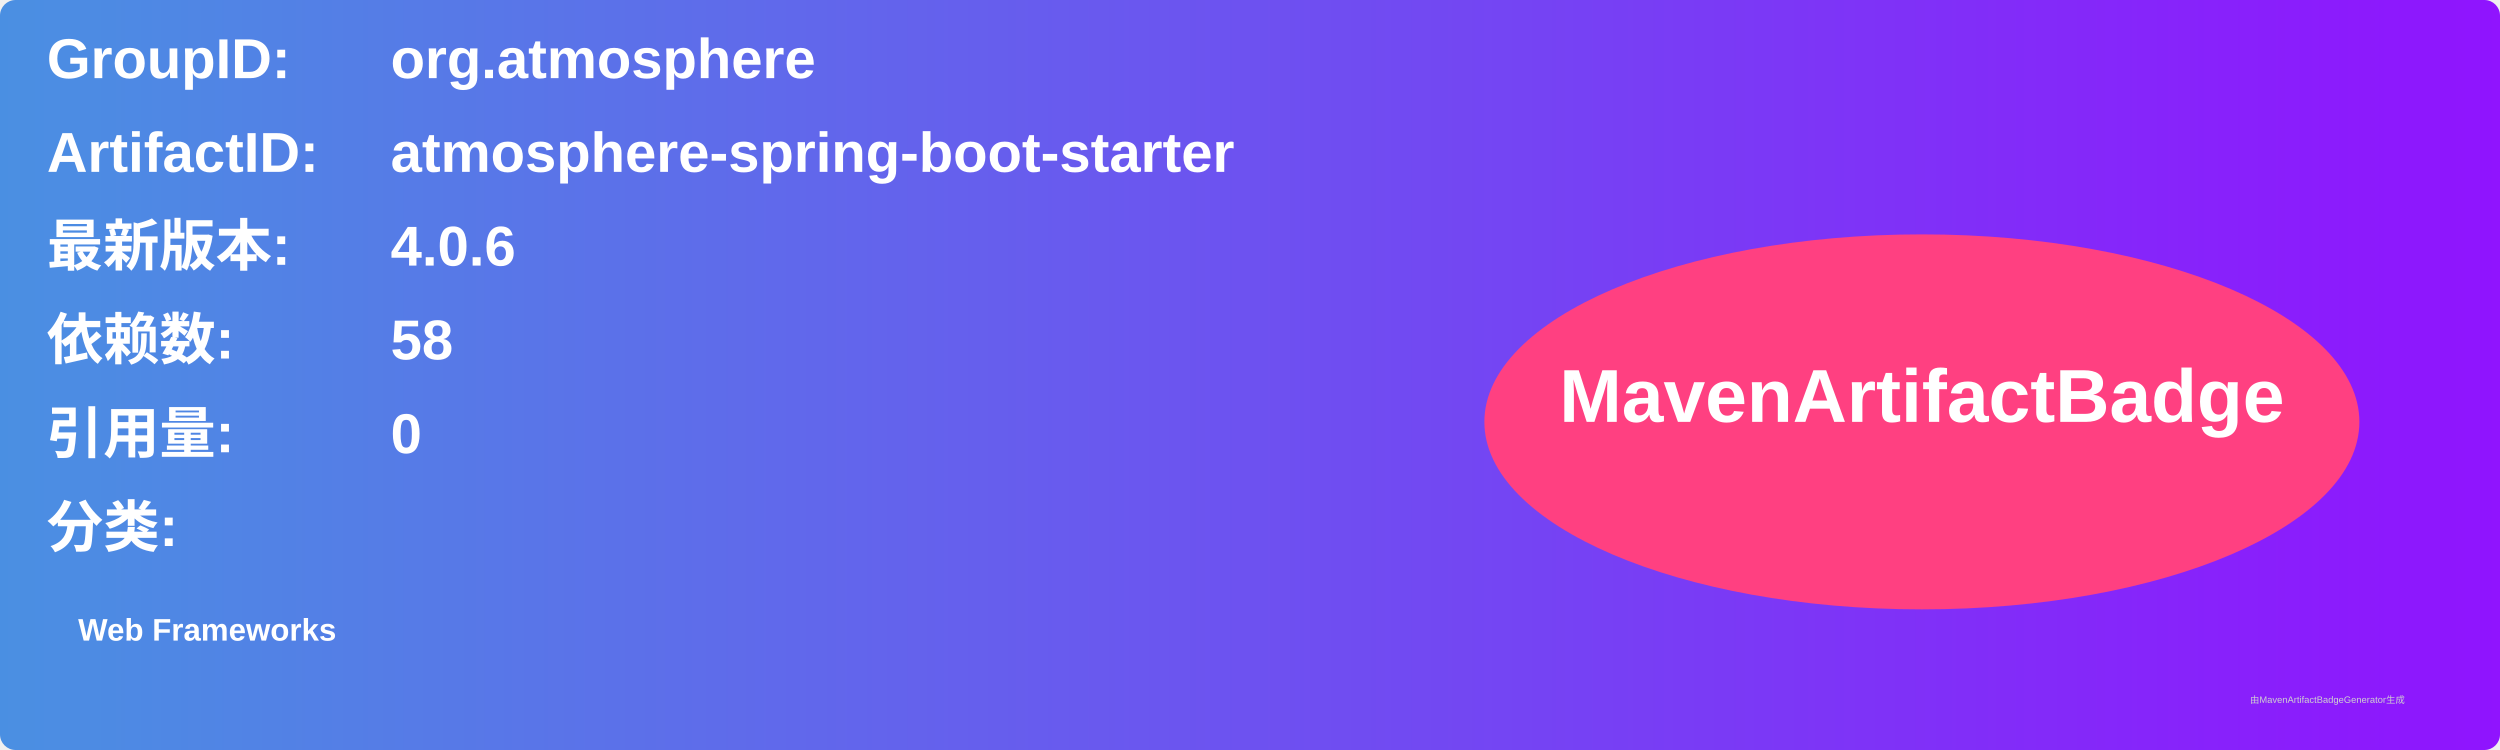
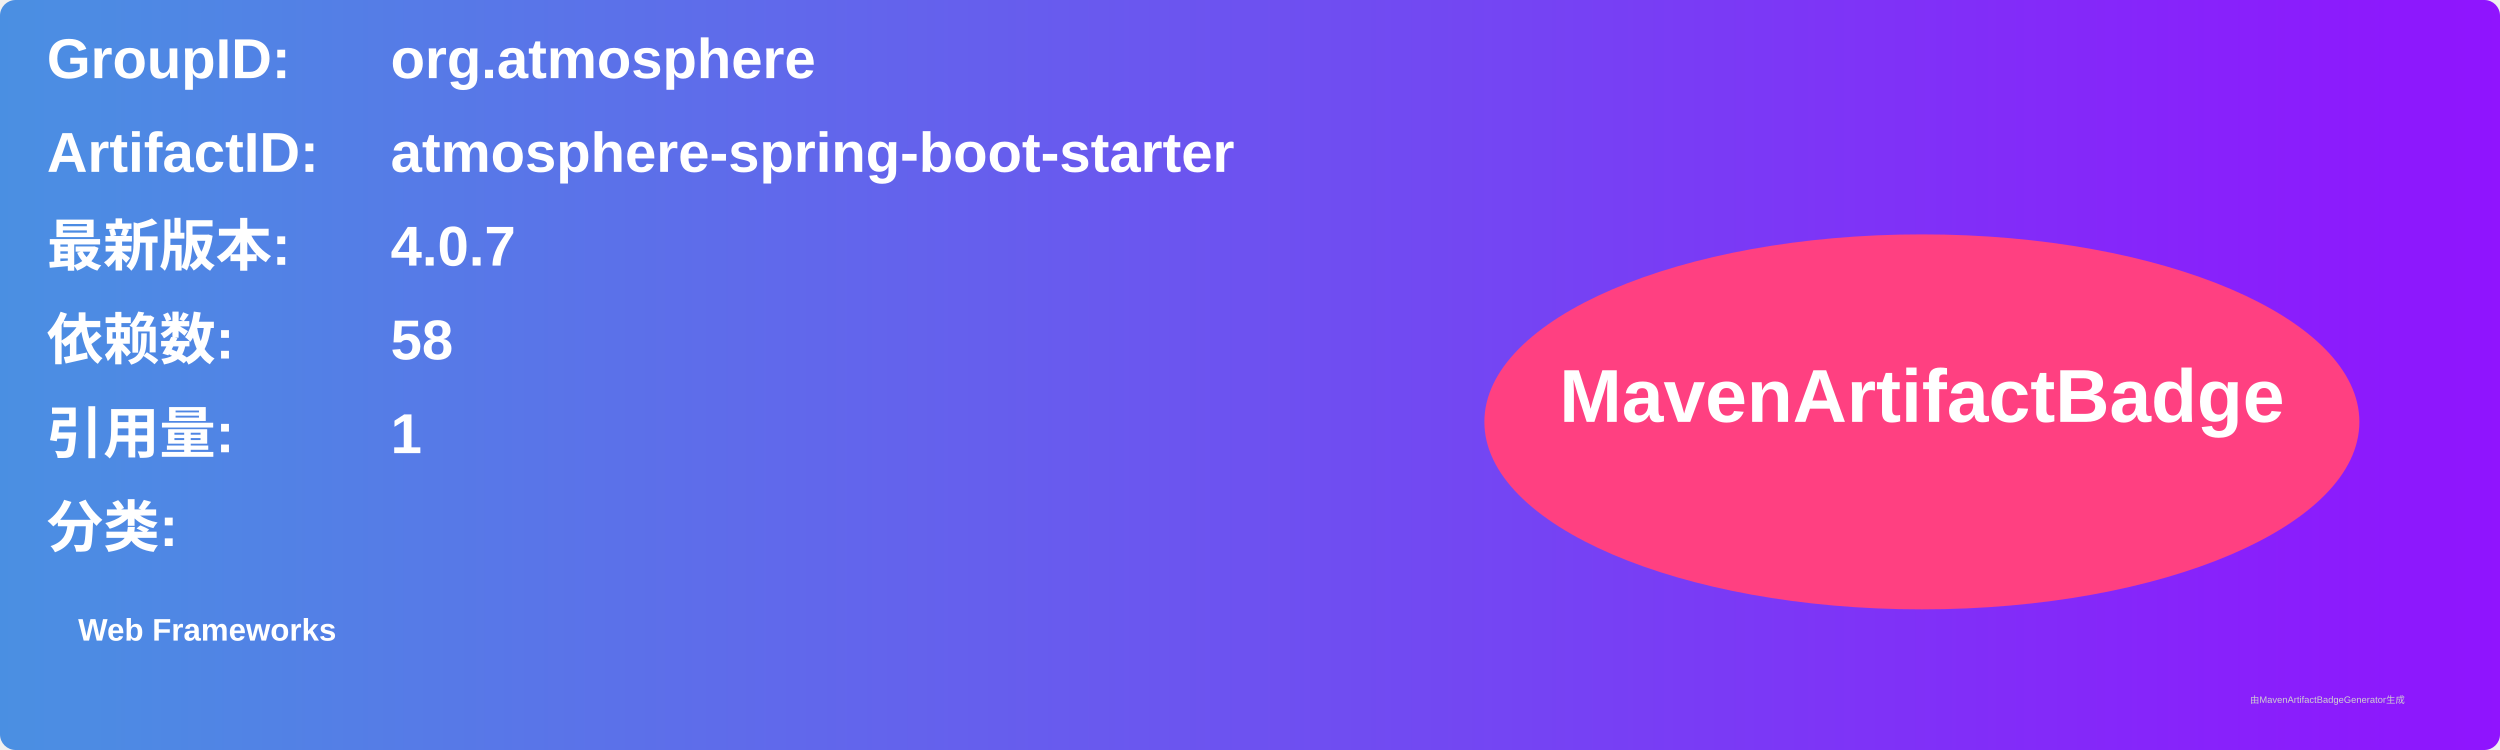
<svg xmlns="http://www.w3.org/2000/svg" width="800" height="240" viewBox="0 0 800 240">
  <linearGradient id="grad" x1="0%" y1="0%" x2="100%" y2="0%">
    <stop offset="0%" stop-color="#4a90e2" />
    <stop offset="100%" stop-color="#9013fe" />
  </linearGradient>
  <rect width="100%" height="100%" rx="5" ry="5" fill="url(#grad)" />
  <g transform="translate(15, 15)">
    <text x="0" y="10" font-family="Arial" font-size="18" fill="white" font-weight="bold" width="260">GroupID:</text>
    <text x="110" y="10" font-family="Arial" font-size="18" fill="white" font-weight="bold" width="460">org.atmosphere</text>
    <text x="0" y="40" font-family="Arial" font-size="18" fill="white" font-weight="bold" width="260">ArtifactID:</text>
    <text x="110" y="40" font-family="Arial" font-size="18" fill="white" font-weight="bold" width="460">atmosphere-spring-boot-starter</text>
    <text x="0" y="70" font-family="Arial" font-size="18" fill="white" font-weight="bold">最新版本:</text>
    <text x="110" y="70" font-family="Arial" font-size="18" fill="white" font-weight="bold">
-       <tspan font-weight="bold">4.0.6</tspan>
+       <tspan font-weight="bold">4.0.7</tspan>
    </text>
    <text x="0" y="100" font-family="Arial" font-size="18" fill="white" font-weight="bold">依赖数: </text>
    <text x="110" y="100" font-family="Arial" font-size="18" fill="white">
      <tspan font-weight="bold">58</tspan>
    </text>
    <text x="0" y="130" font-family="Arial" font-size="18" fill="white" font-weight="bold">引用量: </text>
    <text x="110" y="130" font-family="Arial" font-size="18" fill="white">
-       <tspan font-weight="bold">0</tspan>
+       <tspan font-weight="bold">1</tspan>
    </text>
    <text x="0" y="160" font-family="Arial" font-size="18" fill="white" font-weight="bold">分类:</text>
    <text x="10" y="190" font-family="Arial" font-size="10" fill="white">
      <tspan font-weight="bold">Web Frameworks</tspan>
    </text>
    <ellipse cx="600" cy="120" rx="140" ry="60" fill="#ff4081" />
    <text x="600" y="120" text-anchor="middle" font-family="Arial" font-size="24" fill="white" font-weight="bold">MavenArtifactBadge</text>
  </g>
  <text x="720" y="225" font-family="Arial" font-size="3" fill="#d0d0d0">由MavenArtifactBadgeGenerator生成</text>
</svg>
